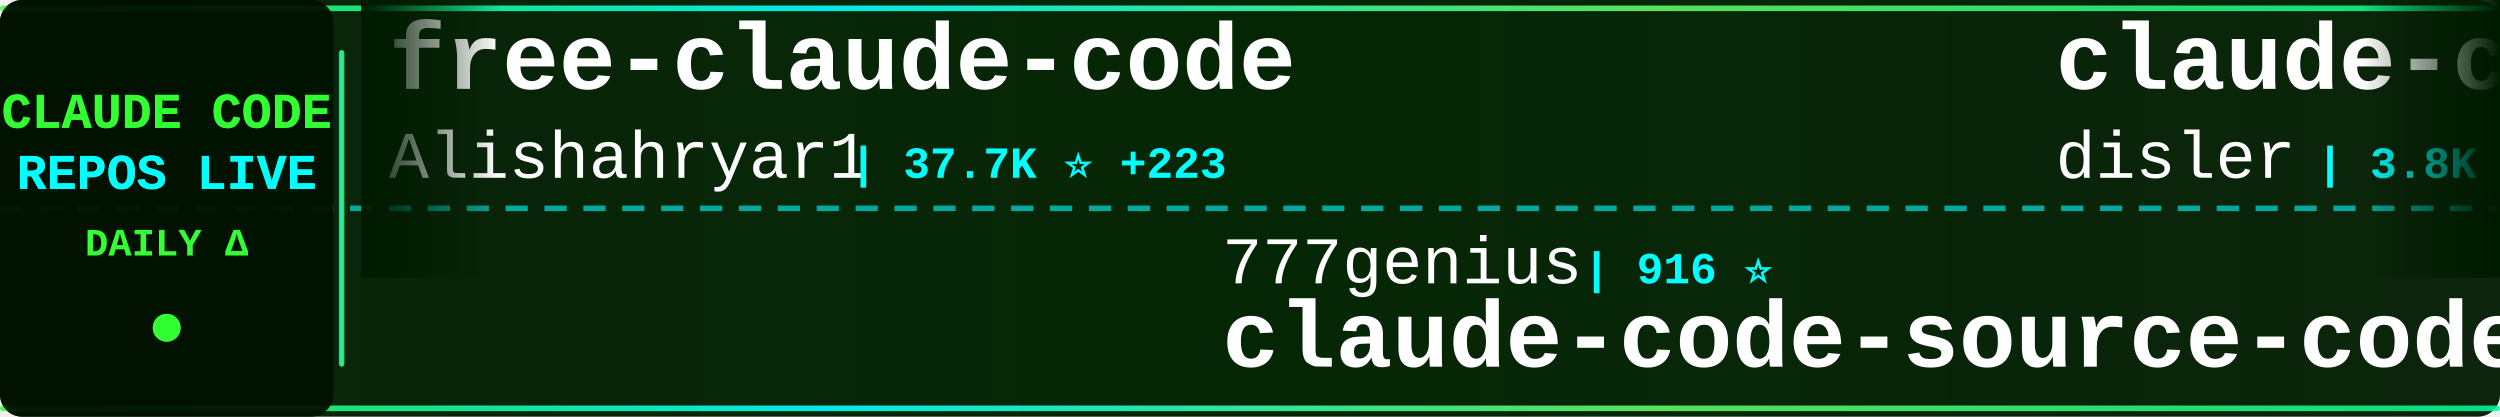
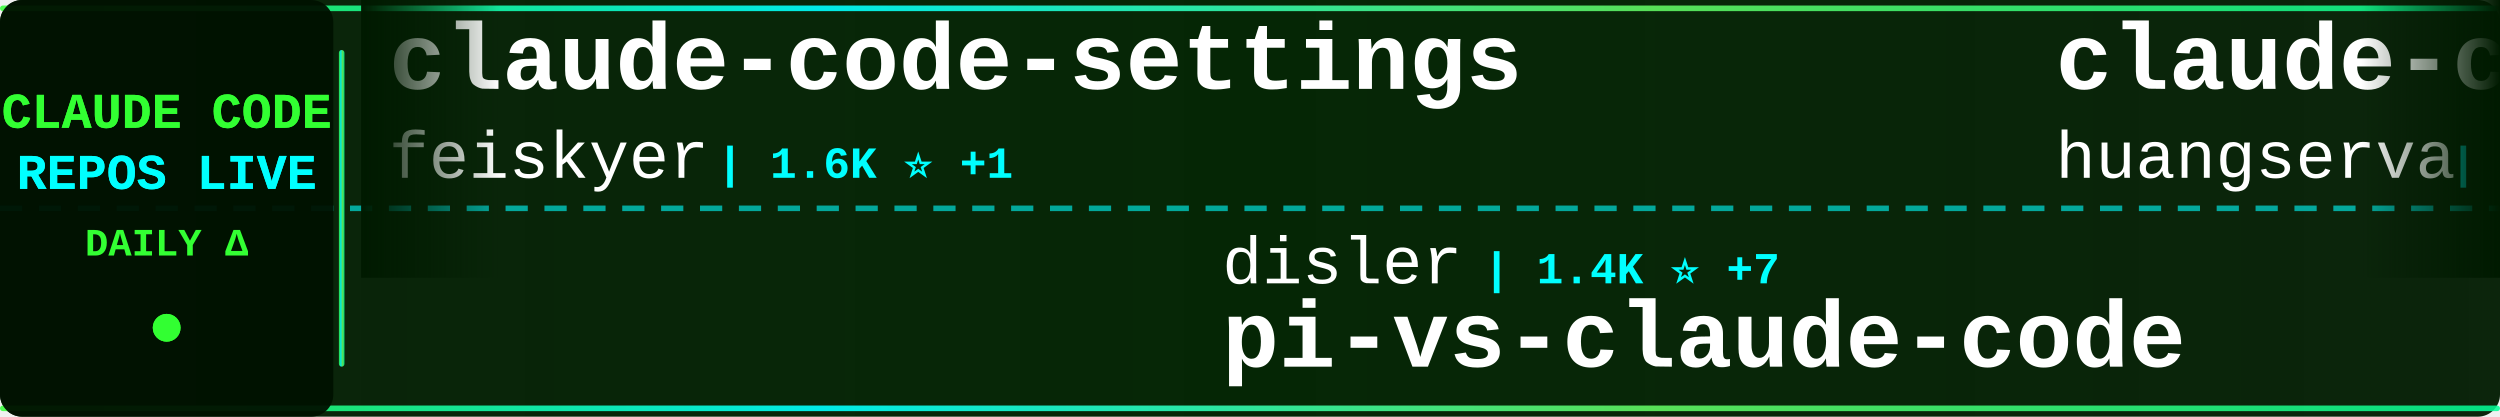
<svg xmlns="http://www.w3.org/2000/svg" width="900" height="150">
  <defs>
    <linearGradient id="tickerBg" x1="0%" y1="0%" x2="100%" y2="0%">
      <stop offset="0%" style="stop-color:#001a00;stop-opacity:0.95" />
      <stop offset="50%" style="stop-color:#002200;stop-opacity:0.98" />
      <stop offset="100%" style="stop-color:#001a00;stop-opacity:0.95" />
    </linearGradient>
    <linearGradient id="borderGrad" x1="0%" y1="0%" x2="100%" y2="0%">
      <stop offset="0%" style="stop-color:#33ff33;stop-opacity:0.85">
        <animate attributeName="stop-opacity" values="0.85;1;0.85" dur="2s" repeatCount="indefinite" />
      </stop>
      <stop offset="33%" style="stop-color:#00ffff;stop-opacity:0.9">
        <animate attributeName="stop-opacity" values="0.9;1;0.9" dur="2.2s" repeatCount="indefinite" />
      </stop>
      <stop offset="66%" style="stop-color:#66ff66;stop-opacity:0.85">
        <animate attributeName="stop-opacity" values="0.85;1;0.85" dur="1.8s" repeatCount="indefinite" />
      </stop>
      <stop offset="100%" style="stop-color:#00ff99;stop-opacity:0.85">
        <animate attributeName="stop-opacity" values="0.85;1;0.85" dur="2s" repeatCount="indefinite" />
      </stop>
    </linearGradient>
    <filter id="textGlow">
      <feGaussianBlur stdDeviation="0.1" result="coloredBlur" />
      <feMerge>
        <feMergeNode in="coloredBlur" />
        <feMergeNode in="SourceGraphic" />
      </feMerge>
    </filter>
    <filter id="metricGlow">
      <feGaussianBlur stdDeviation="0.2" result="coloredBlur" />
      <feMerge>
        <feMergeNode in="coloredBlur" />
        <feMergeNode in="SourceGraphic" />
      </feMerge>
    </filter>
    <linearGradient id="leftFade" x1="0%" y1="0%" x2="100%" y2="0%">
      <stop offset="0%" style="stop-color:#001a00;stop-opacity:1" />
      <stop offset="100%" style="stop-color:#001a00;stop-opacity:0" />
    </linearGradient>
    <linearGradient id="rightFade" x1="0%" y1="0%" x2="100%" y2="0%">
      <stop offset="0%" style="stop-color:#001a00;stop-opacity:0" />
      <stop offset="100%" style="stop-color:#001a00;stop-opacity:1" />
    </linearGradient>
  </defs>
  <rect width="900" height="150" fill="url(#tickerBg)" rx="8" />
  <rect x="0" y="2" width="900" height="2" fill="url(#borderGrad)" rx="1" />
  <rect x="0" y="146" width="900" height="2" fill="url(#borderGrad)" rx="1" />
  <line x1="0" y1="75" x2="900" y2="75" stroke="#00ffff" stroke-width="2" stroke-dasharray="8 6" opacity="0.6" />
  <rect x="0" y="0" width="120" height="150" fill="#001100" opacity="0.95" rx="8" />
  <text x="60" y="46" font-family="'Courier New', monospace" font-size="18" font-weight="bold" fill="#33ff33" text-anchor="middle" filter="url(#textGlow)">
    CLAUDE CODE
  </text>
  <text x="60" y="68" font-family="'Courier New', monospace" font-size="18" font-weight="bold" fill="#00ffff" text-anchor="middle" filter="url(#textGlow)">
    REPOS LIVE
  </text>
  <text x="60" y="92" font-family="'Courier New', monospace" font-size="14" font-weight="bold" fill="#33ff33" text-anchor="middle">
    DAILY Δ
  </text>
  <circle cx="60" cy="118" r="5" fill="#33ff33" filter="url(#metricGlow)">
    <animate attributeName="r" values="4;6;4" dur="1.5s" repeatCount="indefinite" />
    <animate attributeName="opacity" values="0.6;1;0.6" dur="1.5s" repeatCount="indefinite" />
  </circle>
  <rect x="122" y="18" width="2" height="114" fill="url(#borderGrad)" rx="1" />
  <clipPath id="tickerClip">
    <rect x="130" y="0" width="770" height="150" />
  </clipPath>
  <g clip-path="url(#tickerClip)">
    <g id="tickerItems">
      <animateTransform attributeName="transform" attributeType="XML" type="translate" from="0 0" to="-3000 0" dur="54s" repeatCount="indefinite" />
      <g transform="translate(0, 0)">
-         <text x="140" y="32" font-family="'Courier New', monospace" font-size="34" font-weight="bold" fill="#ffffff">free-claude-code</text>
-         <text x="140" y="64" font-family="'Courier New', monospace" font-size="24" font-weight="normal" fill="#ffffff" opacity="1.0">Alishahryar1</text>
-         <text x="306" y="64" font-family="'Courier New', monospace" font-size="16" font-weight="bold" fill="#00ffff"> | 37.7K ⭐ +223</text>
-       </g>
-       <g transform="translate(300, 0)">
-         <text x="140" y="102" font-family="'Courier New', monospace" font-size="24" font-weight="normal" fill="#ffffff" opacity="1.0">777genius</text>
-         <text x="270" y="102" font-family="'Courier New', monospace" font-size="16" font-weight="bold" fill="#00ffff"> | 916 ⭐</text>
-         <text x="140" y="132" font-family="'Courier New', monospace" font-size="34" font-weight="bold" fill="#ffffff">claude-code-source-code</text>
-       </g>
-       <g transform="translate(600, 0)">
-         <text x="140" y="32" font-family="'Courier New', monospace" font-size="34" font-weight="bold" fill="#ffffff">claude-code-hooks-master...</text>
-         <text x="140" y="64" font-family="'Courier New', monospace" font-size="24" font-weight="normal" fill="#ffffff" opacity="1.0">disler</text>
-         <text x="234" y="64" font-family="'Courier New', monospace" font-size="16" font-weight="bold" fill="#00ffff"> | 3.8K ⭐ +6</text>
-       </g>
-       <g transform="translate(900, 0)">
-         <text x="140" y="102" font-family="'Courier New', monospace" font-size="24" font-weight="normal" fill="#ffffff" opacity="1.0">shanraisshan</text>
-         <text x="306" y="102" font-family="'Courier New', monospace" font-size="16" font-weight="bold" fill="#00ffff"> | 61.6K ⭐ +154</text>
-         <text x="140" y="132" font-family="'Courier New', monospace" font-size="34" font-weight="bold" fill="#ffffff">claude-code-best-practic...</text>
-       </g>
-       <g transform="translate(1200, 0)">
-         <text x="140" y="32" font-family="'Courier New', monospace" font-size="34" font-weight="bold" fill="#ffffff">claude-code-book</text>
-         <text x="140" y="64" font-family="'Courier New', monospace" font-size="24" font-weight="normal" fill="#ffffff" opacity="1.0">lintsinghua</text>
-         <text x="294" y="64" font-family="'Courier New', monospace" font-size="16" font-weight="bold" fill="#00ffff"> | 3.8K ⭐ +13</text>
-       </g>
-       <g transform="translate(1500, 0)">
-         <text x="140" y="102" font-family="'Courier New', monospace" font-size="24" font-weight="normal" fill="#ffffff" opacity="1.0">edmund-io</text>
-         <text x="270" y="102" font-family="'Courier New', monospace" font-size="16" font-weight="bold" fill="#00ffff"> | 1.5K ⭐ +1</text>
-         <text x="140" y="132" font-family="'Courier New', monospace" font-size="34" font-weight="bold" fill="#ffffff">edmunds-claude-code</text>
-       </g>
-       <g transform="translate(1800, 0)">
        <text x="140" y="32" font-family="'Courier New', monospace" font-size="34" font-weight="bold" fill="#ffffff">claude-code-settings</text>
        <text x="140" y="64" font-family="'Courier New', monospace" font-size="24" font-weight="normal" fill="#ffffff" opacity="1.0">feiskyer</text>
        <text x="258" y="64" font-family="'Courier New', monospace" font-size="16" font-weight="bold" fill="#00ffff"> | 1.6K ⭐ +1</text>
      </g>
-       <g transform="translate(2100, 0)">
-         <text x="140" y="102" font-family="'Courier New', monospace" font-size="24" font-weight="normal" fill="#ffffff" opacity="1.0">Donchitos</text>
-         <text x="270" y="102" font-family="'Courier New', monospace" font-size="16" font-weight="bold" fill="#00ffff"> | 22.4K ⭐ +49</text>
-         <text x="140" y="132" font-family="'Courier New', monospace" font-size="34" font-weight="bold" fill="#ffffff">Claude-Code-Game-Studios</text>
+       <g transform="translate(300, 0)">
+         <text x="140" y="102" font-family="'Courier New', monospace" font-size="24" font-weight="normal" fill="#ffffff" opacity="1.0">disler</text>
+         <text x="234" y="102" font-family="'Courier New', monospace" font-size="16" font-weight="bold" fill="#00ffff"> | 1.4K ⭐ +7</text>
+         <text x="140" y="132" font-family="'Courier New', monospace" font-size="34" font-weight="bold" fill="#ffffff">pi-vs-claude-code</text>
      </g>
-       <g transform="translate(2400, 0)">
-         <text x="140" y="32" font-family="'Courier New', monospace" font-size="34" font-weight="bold" fill="#ffffff">my-claude-code-setup</text>
-         <text x="140" y="64" font-family="'Courier New', monospace" font-size="24" font-weight="normal" fill="#ffffff" opacity="1.0">centminmod</text>
-         <text x="282" y="64" font-family="'Courier New', monospace" font-size="16" font-weight="bold" fill="#00ffff"> | 2.4K ⭐ +3</text>
+       <g transform="translate(600, 0)">
+         <text x="140" y="32" font-family="'Courier New', monospace" font-size="34" font-weight="bold" fill="#ffffff">claude-code-cli</text>
+         <text x="140" y="64" font-family="'Courier New', monospace" font-size="24" font-weight="normal" fill="#ffffff" opacity="1.0">huangserva</text>
+         <text x="282" y="64" font-family="'Courier New', monospace" font-size="16" font-weight="bold" fill="#00ffff"> | 612 ⭐ +1</text>
      </g>
-       <g transform="translate(2700, 0)">
+       <g transform="translate(900, 0)">
        <text x="140" y="102" font-family="'Courier New', monospace" font-size="24" font-weight="normal" fill="#ffffff" opacity="1.0">JrCx7scC</text>
        <text x="258" y="102" font-family="'Courier New', monospace" font-size="16" font-weight="bold" fill="#00ffff"> | 371 ⭐</text>
        <text x="140" y="132" font-family="'Courier New', monospace" font-size="34" font-weight="bold" fill="#ffffff">claude-code-source</text>
      </g>
+       <g transform="translate(1200, 0)">
+         <text x="140" y="32" font-family="'Courier New', monospace" font-size="34" font-weight="bold" fill="#ffffff">claude-code-sourcemap</text>
+         <text x="140" y="64" font-family="'Courier New', monospace" font-size="24" font-weight="normal" fill="#ffffff" opacity="1.0">Hyper66666</text>
+         <text x="282" y="64" font-family="'Courier New', monospace" font-size="16" font-weight="bold" fill="#00ffff"> | 216 ⭐</text>
+       </g>
+       <g transform="translate(1500, 0)">
+         <text x="140" y="102" font-family="'Courier New', monospace" font-size="24" font-weight="normal" fill="#ffffff" opacity="1.0">oboard</text>
+         <text x="234" y="102" font-family="'Courier New', monospace" font-size="16" font-weight="bold" fill="#00ffff"> | 3.2K ⭐ +1</text>
+         <text x="140" y="132" font-family="'Courier New', monospace" font-size="34" font-weight="bold" fill="#ffffff">claude-code-rev</text>
+       </g>
+       <g transform="translate(1800, 0)">
+         <text x="140" y="32" font-family="'Courier New', monospace" font-size="34" font-weight="bold" fill="#ffffff">claude-code-hub</text>
+         <text x="140" y="64" font-family="'Courier New', monospace" font-size="24" font-weight="normal" fill="#ffffff" opacity="1.0">ding113</text>
+         <text x="246" y="64" font-family="'Courier New', monospace" font-size="16" font-weight="bold" fill="#00ffff"> | 3.2K ⭐ +6</text>
+       </g>
+       <g transform="translate(2100, 0)">
+         <text x="140" y="102" font-family="'Courier New', monospace" font-size="24" font-weight="normal" fill="#ffffff" opacity="1.0">zstmfhy</text>
+         <text x="246" y="102" font-family="'Courier New', monospace" font-size="16" font-weight="bold" fill="#00ffff"> | 190 ⭐</text>
+         <text x="140" y="132" font-family="'Courier New', monospace" font-size="34" font-weight="bold" fill="#ffffff">Claude-code</text>
+       </g>
+       <g transform="translate(2400, 0)">
+         <text x="140" y="32" font-family="'Courier New', monospace" font-size="34" font-weight="bold" fill="#ffffff">oh-my-claudecode</text>
+         <text x="140" y="64" font-family="'Courier New', monospace" font-size="24" font-weight="normal" fill="#ffffff" opacity="1.0">Yeachan-Heo</text>
+         <text x="294" y="64" font-family="'Courier New', monospace" font-size="16" font-weight="bold" fill="#00ffff"> | 37.2K ⭐ +53</text>
+       </g>
+       <g transform="translate(2700, 0)">
+         <text x="140" y="102" font-family="'Courier New', monospace" font-size="24" font-weight="normal" fill="#ffffff" opacity="1.0">zebbern</text>
+         <text x="246" y="102" font-family="'Courier New', monospace" font-size="16" font-weight="bold" fill="#00ffff"> | 4.3K ⭐ +3</text>
+         <text x="140" y="132" font-family="'Courier New', monospace" font-size="34" font-weight="bold" fill="#ffffff">claude-code-guide</text>
+       </g>
      <g transform="translate(3000, 0)">
-         <text x="140" y="32" font-family="'Courier New', monospace" font-size="34" font-weight="bold" fill="#ffffff">free-claude-code</text>
-         <text x="140" y="64" font-family="'Courier New', monospace" font-size="24" font-weight="normal" fill="#ffffff" opacity="1.0">Alishahryar1</text>
-         <text x="306" y="64" font-family="'Courier New', monospace" font-size="16" font-weight="bold" fill="#00ffff"> | 37.7K ⭐ +223</text>
+         <text x="140" y="32" font-family="'Courier New', monospace" font-size="34" font-weight="bold" fill="#ffffff">claude-code-settings</text>
+         <text x="140" y="64" font-family="'Courier New', monospace" font-size="24" font-weight="normal" fill="#ffffff" opacity="1.0">feiskyer</text>
+         <text x="258" y="64" font-family="'Courier New', monospace" font-size="16" font-weight="bold" fill="#00ffff"> | 1.6K ⭐ +1</text>
      </g>
      <g transform="translate(3300, 0)">
-         <text x="140" y="102" font-family="'Courier New', monospace" font-size="24" font-weight="normal" fill="#ffffff" opacity="1.0">777genius</text>
-         <text x="270" y="102" font-family="'Courier New', monospace" font-size="16" font-weight="bold" fill="#00ffff"> | 916 ⭐</text>
-         <text x="140" y="132" font-family="'Courier New', monospace" font-size="34" font-weight="bold" fill="#ffffff">claude-code-source-code</text>
+         <text x="140" y="102" font-family="'Courier New', monospace" font-size="24" font-weight="normal" fill="#ffffff" opacity="1.0">disler</text>
+         <text x="234" y="102" font-family="'Courier New', monospace" font-size="16" font-weight="bold" fill="#00ffff"> | 1.4K ⭐ +7</text>
+         <text x="140" y="132" font-family="'Courier New', monospace" font-size="34" font-weight="bold" fill="#ffffff">pi-vs-claude-code</text>
      </g>
      <g transform="translate(3600, 0)">
-         <text x="140" y="32" font-family="'Courier New', monospace" font-size="34" font-weight="bold" fill="#ffffff">claude-code-hooks-master...</text>
-         <text x="140" y="64" font-family="'Courier New', monospace" font-size="24" font-weight="normal" fill="#ffffff" opacity="1.0">disler</text>
-         <text x="234" y="64" font-family="'Courier New', monospace" font-size="16" font-weight="bold" fill="#00ffff"> | 3.8K ⭐ +6</text>
+         <text x="140" y="32" font-family="'Courier New', monospace" font-size="34" font-weight="bold" fill="#ffffff">claude-code-cli</text>
+         <text x="140" y="64" font-family="'Courier New', monospace" font-size="24" font-weight="normal" fill="#ffffff" opacity="1.0">huangserva</text>
+         <text x="282" y="64" font-family="'Courier New', monospace" font-size="16" font-weight="bold" fill="#00ffff"> | 612 ⭐ +1</text>
      </g>
      <g transform="translate(3900, 0)">
-         <text x="140" y="102" font-family="'Courier New', monospace" font-size="24" font-weight="normal" fill="#ffffff" opacity="1.0">shanraisshan</text>
-         <text x="306" y="102" font-family="'Courier New', monospace" font-size="16" font-weight="bold" fill="#00ffff"> | 61.6K ⭐ +154</text>
-         <text x="140" y="132" font-family="'Courier New', monospace" font-size="34" font-weight="bold" fill="#ffffff">claude-code-best-practic...</text>
+         <text x="140" y="102" font-family="'Courier New', monospace" font-size="24" font-weight="normal" fill="#ffffff" opacity="1.0">JrCx7scC</text>
+         <text x="258" y="102" font-family="'Courier New', monospace" font-size="16" font-weight="bold" fill="#00ffff"> | 371 ⭐</text>
+         <text x="140" y="132" font-family="'Courier New', monospace" font-size="34" font-weight="bold" fill="#ffffff">claude-code-source</text>
      </g>
    </g>
  </g>
  <rect x="130" y="0" width="50" height="100" fill="url(#leftFade)" />
  <rect x="850" y="0" width="50" height="100" fill="url(#rightFade)" />
</svg>
